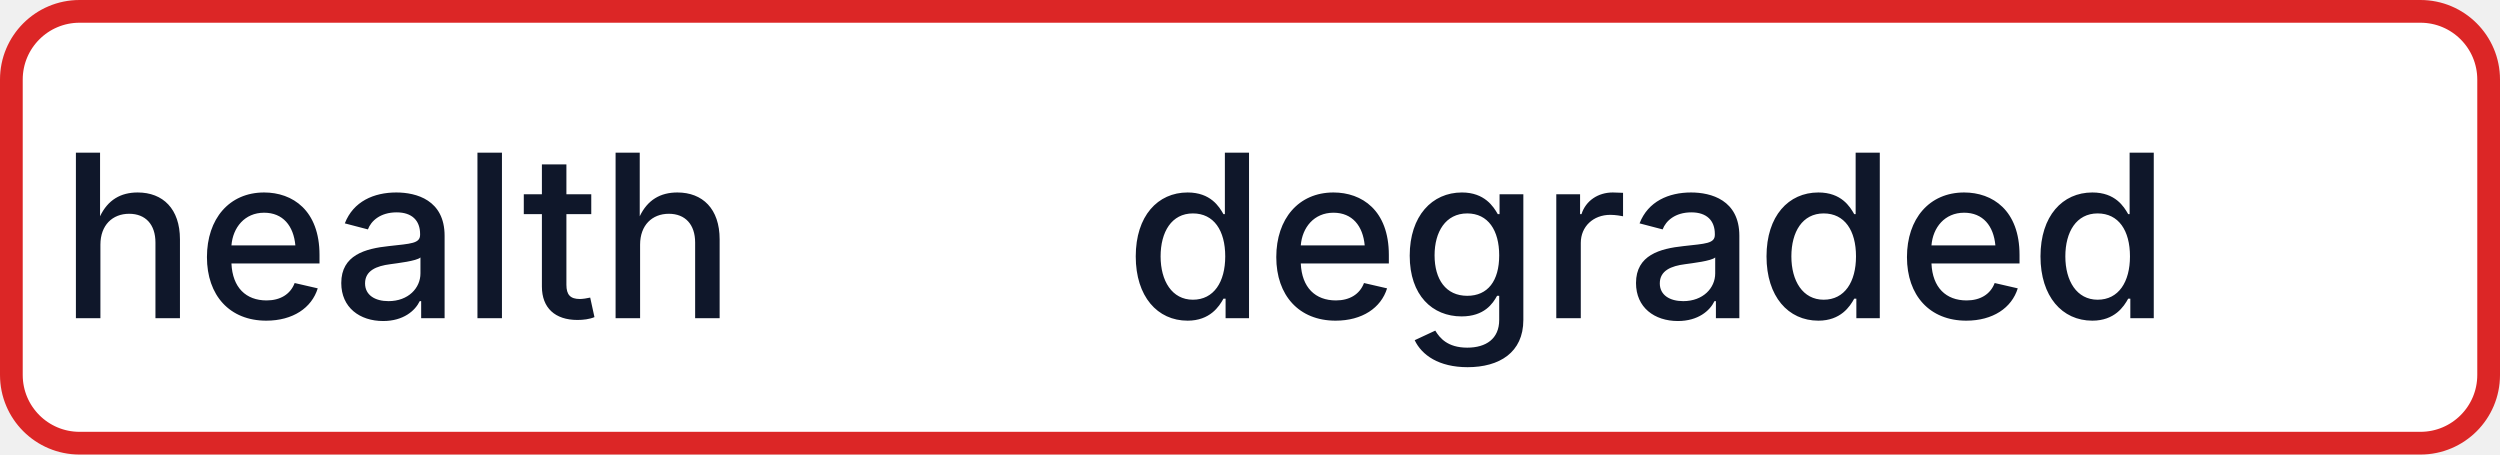
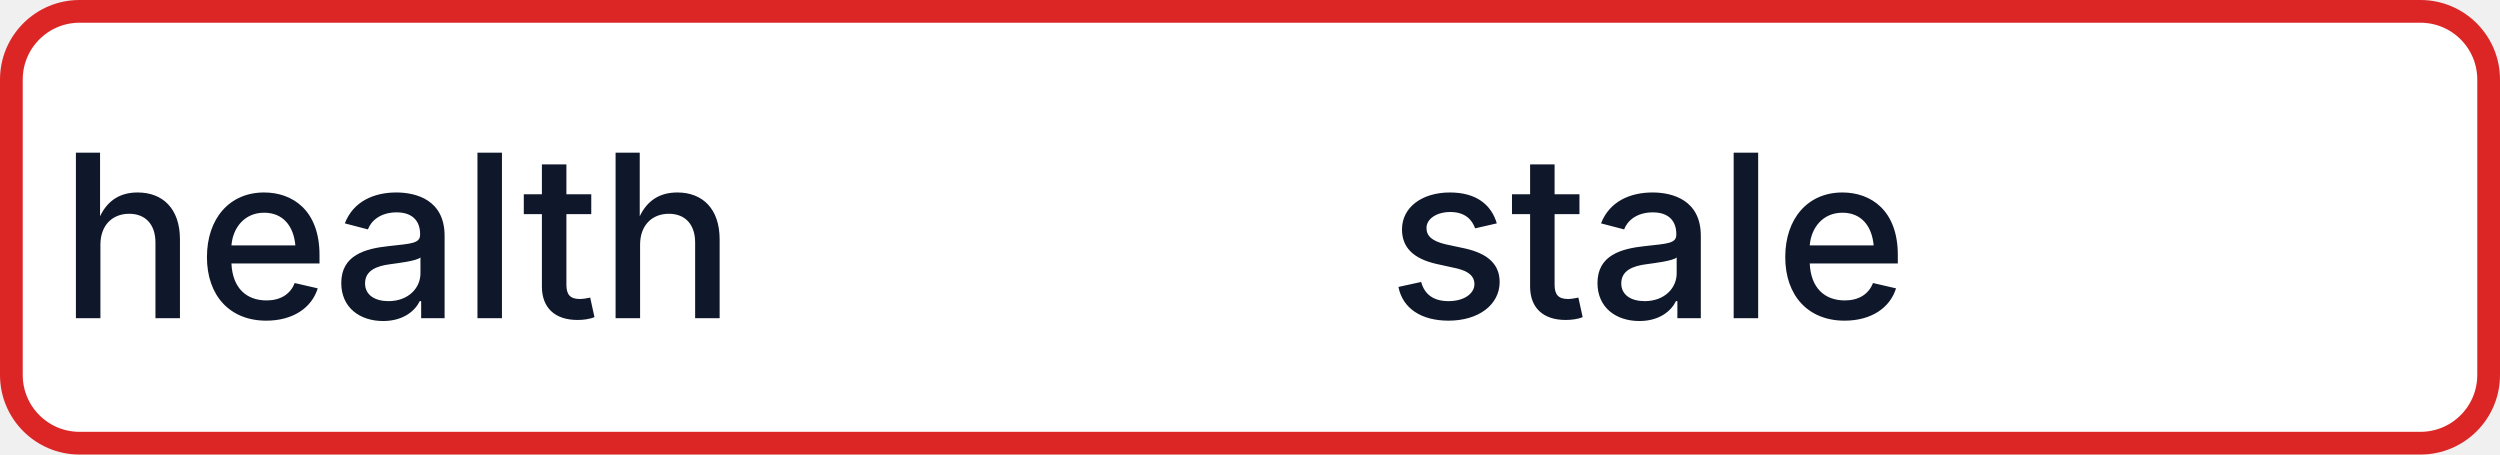
- <svg xmlns="http://www.w3.org/2000/svg" width="110" height="20" role="img" aria-label="health: degraded">
+ <svg xmlns="http://www.w3.org/2000/svg" width="110" height="20" role="img" aria-label="health: stale">
  <rect x="0.5" y="0.5" width="109" height="19" rx="3" fill="#FFFFFF" stroke="#DC2626" stroke-width="1" />
  <g fill="#0F172A" text-anchor="middle" font-family="-apple-system,BlinkMacSystemFont,Segoe UI,sans-serif" font-size="10" font-weight="500">
    <text x="17.5" y="14">health</text>
-     <text x="72.5" y="14" textLength="68" lengthAdjust="spacingAndGlyphs">degraded</text>
+     <text x="72.5" y="14" textLength="68" lengthAdjust="spacingAndGlyphs">stale</text>
  </g>
</svg>
